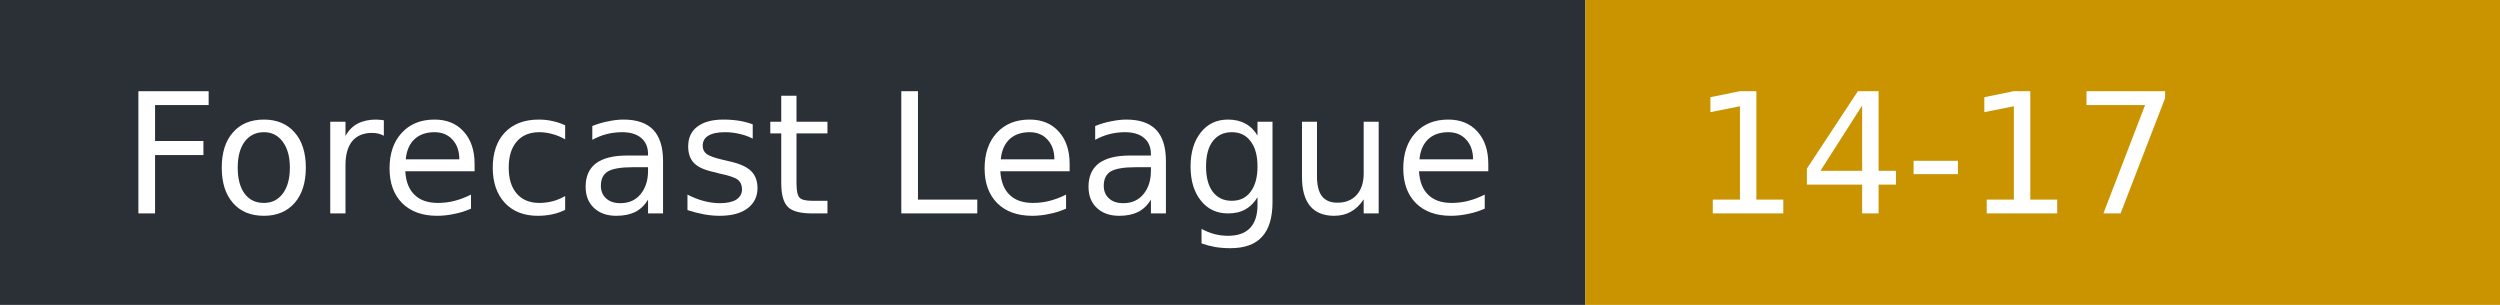
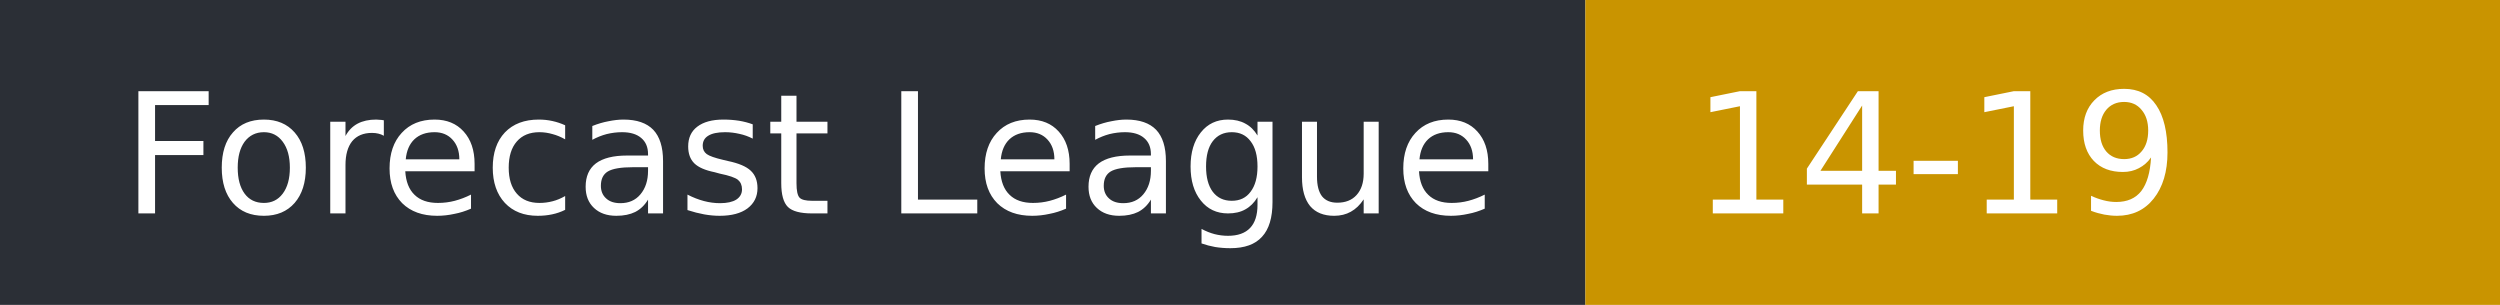
- <svg xmlns="http://www.w3.org/2000/svg" width="164" height="20" role="img" aria-label="Forecast League: 14-17">
+ <svg xmlns="http://www.w3.org/2000/svg" width="164" height="20" role="img" aria-label="Forecast League: 14-19">
  <rect width="104" height="20" fill="#2b2f36" />
  <rect x="104" width="60" height="20" fill="#c99400" />
  <g fill="#fff" font-family="Verdana,DejaVu Sans,sans-serif" font-size="11">
    <text x="8" y="14">Forecast League</text>
-     <text x="111" y="14">14-17</text>
+     <text x="111" y="14">14-19</text>
  </g>
</svg>
